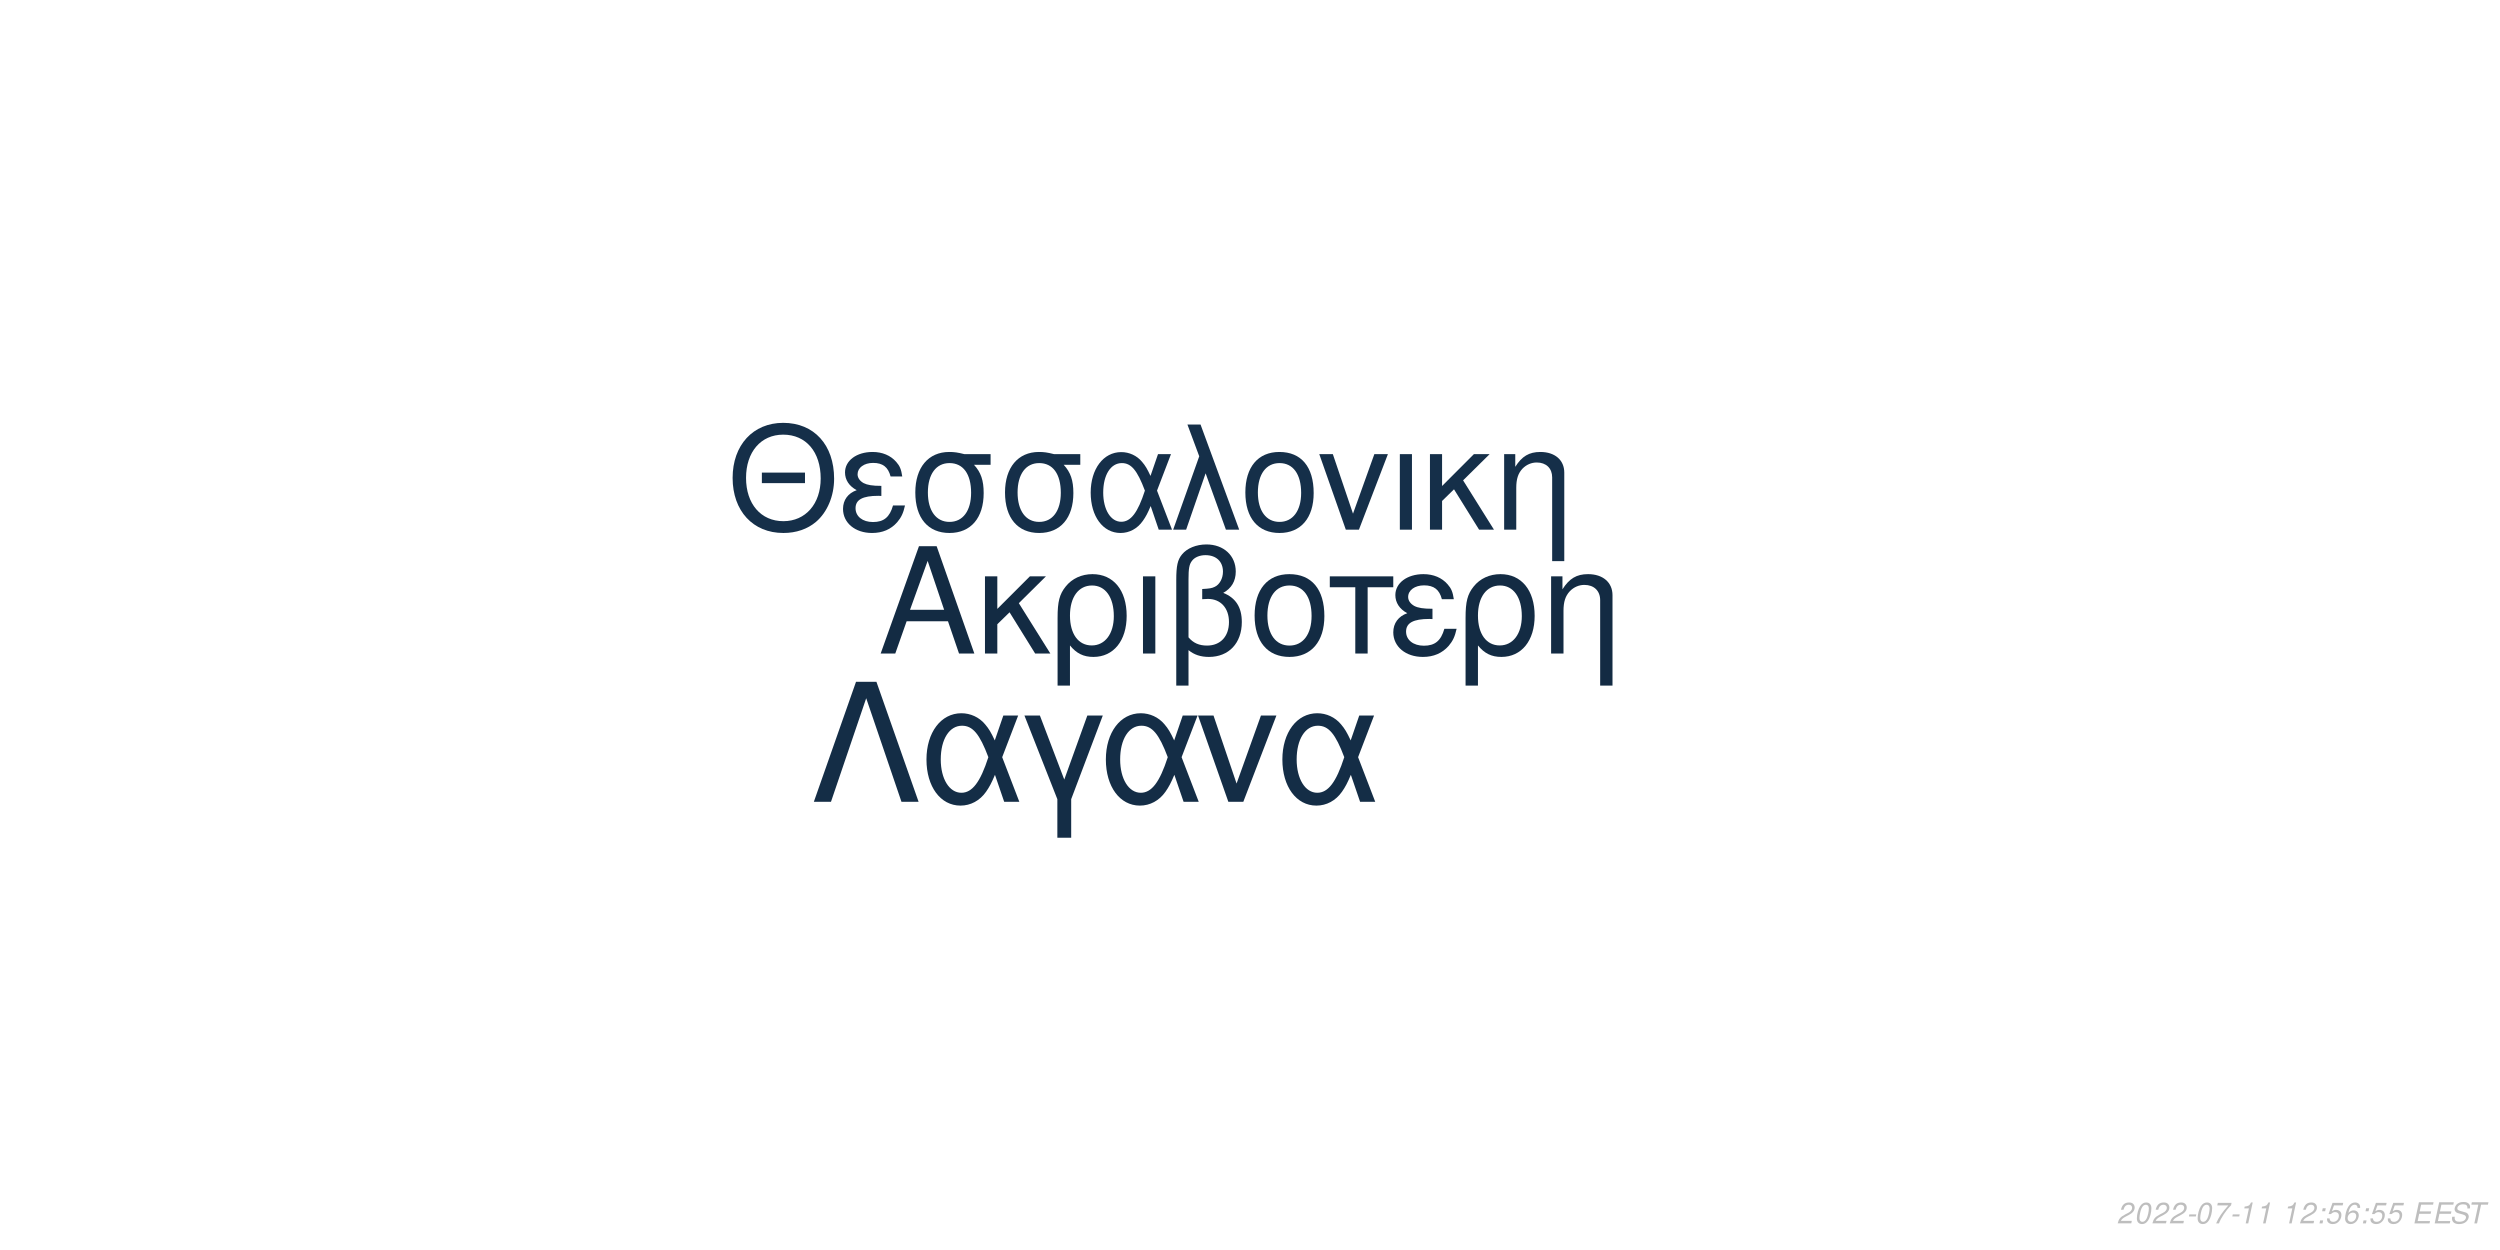
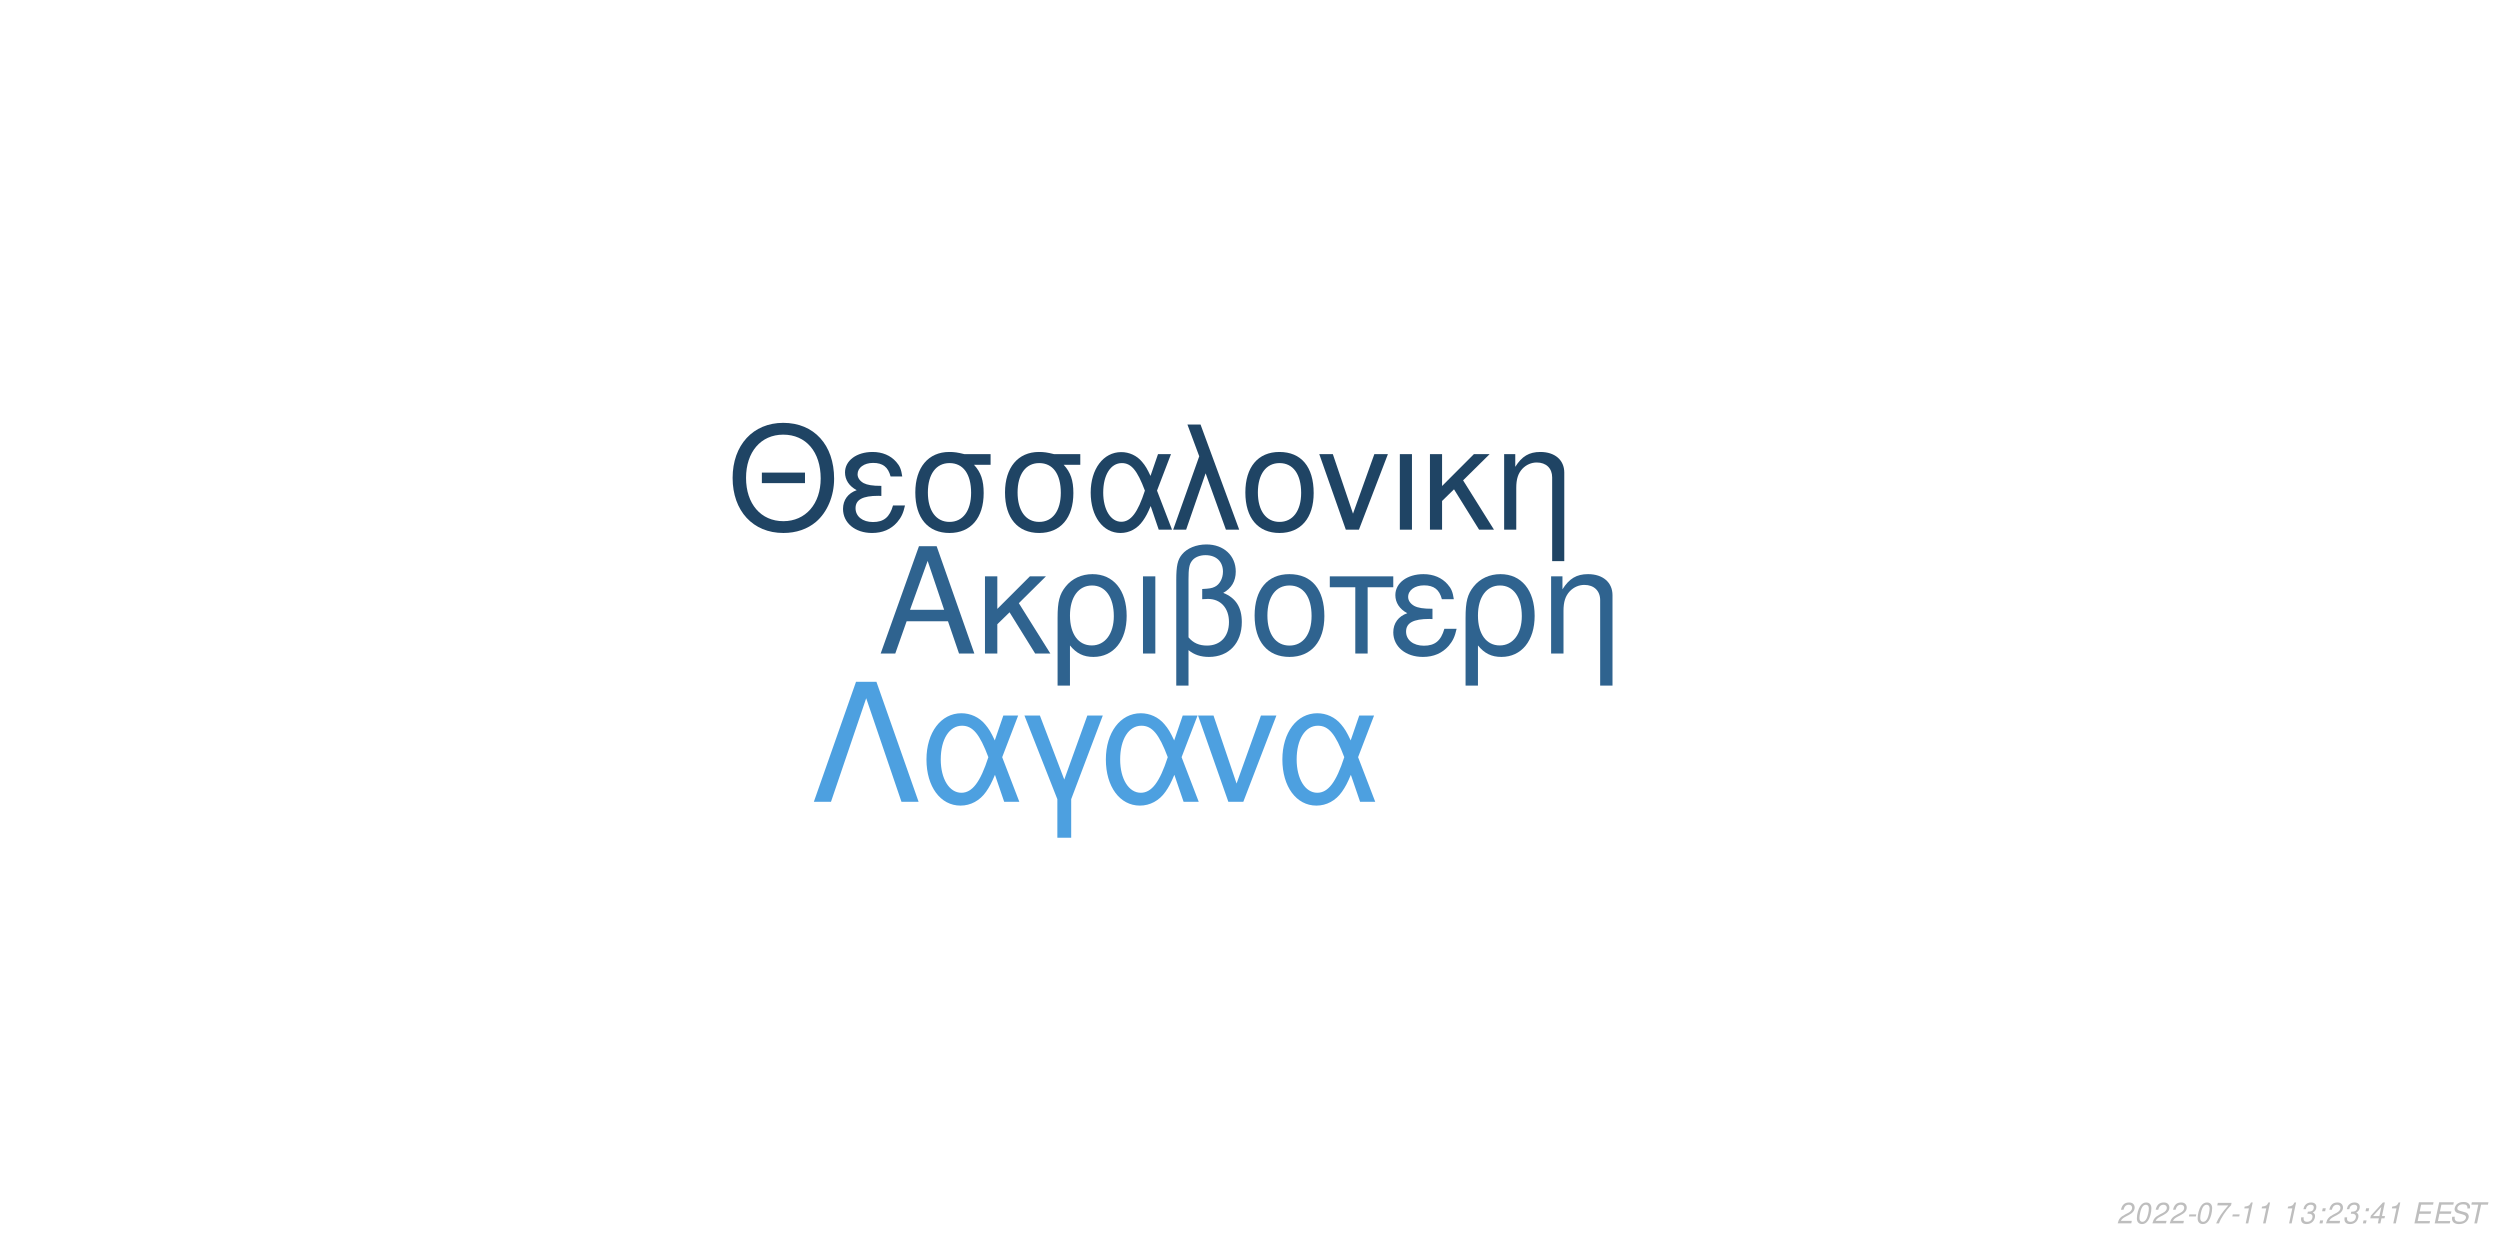
<svg xmlns="http://www.w3.org/2000/svg" xmlns:xlink="http://www.w3.org/1999/xlink" width="864pt" height="432pt" viewBox="0 0 864 432" version="1.1">
  <defs>
    <g>
      <symbol overflow="visible" id="glyph0-0">
        <path style="stroke:none;" d="" />
      </symbol>
      <symbol overflow="visible" id="glyph0-1">
        <path style="stroke:none;" d="M 24.125 -11.141 L 27.938 0 L 33.234 0 L 20.203 -37.094 L 14.094 -37.094 L 0.859 0 L 5.906 0 L 9.828 -11.141 Z M 22.797 -15.109 L 11 -15.109 L 17.094 -32.016 Z M 22.797 -15.109 " />
      </symbol>
      <symbol overflow="visible" id="glyph0-2">
        <path style="stroke:none;" d="M 7.172 -15.422 L 7.172 -26.672 L 2.906 -26.672 L 2.906 0 L 7.172 0 L 7.172 -10.125 L 11.406 -14.25 L 20.25 0 L 25.5 0 L 14.609 -17.406 L 23.969 -26.672 L 18.422 -26.672 Z M 7.172 -15.422 " />
      </symbol>
      <symbol overflow="visible" id="glyph0-3">
        <path style="stroke:none;" d="M 3 11.094 L 7.281 11.094 L 7.281 -2.797 C 9.516 -0.047 11.953 1.172 15.375 1.172 C 22.344 1.172 26.875 -4.422 26.875 -13.031 C 26.875 -21.891 22.297 -27.438 15.062 -27.438 C 11.297 -27.438 7.984 -25.906 5.797 -23.156 C 3.672 -20.516 3 -17.969 3 -12.359 Z M 14.906 -23.516 C 19.547 -23.516 22.438 -19.438 22.438 -12.922 C 22.438 -6.812 19.391 -2.797 14.812 -2.797 C 10.172 -2.797 7.281 -6.766 7.281 -13.125 C 7.281 -19.484 10.234 -23.516 14.906 -23.516 Z M 14.906 -23.516 " />
      </symbol>
      <symbol overflow="visible" id="glyph0-4">
        <path style="stroke:none;" d="M 3.516 0 L 7.781 0 L 7.781 -26.672 L 3.516 -26.672 Z M 3.516 0 " />
      </symbol>
      <symbol overflow="visible" id="glyph0-5">
        <path style="stroke:none;" d="M 4.016 11.094 L 8.25 11.094 L 8.25 -1.172 C 10.172 0.406 12.422 1.172 15.312 1.172 C 22.188 1.172 26.672 -3.609 26.672 -10.891 C 26.672 -15.984 24.578 -19.234 20.25 -20.969 C 23.109 -22.547 24.578 -25.031 24.578 -28.344 C 24.578 -33.844 20.406 -37.703 14.453 -37.703 C 10.938 -37.703 7.734 -36.391 6 -34.25 C 4.484 -32.422 4.016 -30.328 4.016 -25.391 Z M 8.25 -25.656 C 8.25 -29.359 8.5 -30.844 9.469 -32.062 C 10.375 -33.281 12.156 -34 14.094 -34 C 17.812 -34 20.156 -31.812 20.156 -28.297 C 20.156 -25.953 18.984 -23.812 17.297 -23.047 C 16.281 -22.547 15.469 -22.438 12.984 -22.297 L 12.984 -18.781 C 13.734 -18.828 14.344 -18.875 14.969 -18.875 C 19.344 -18.875 22.234 -15.719 22.234 -10.891 C 22.234 -5.906 19.281 -2.75 14.656 -2.75 C 11.953 -2.75 9.922 -3.609 8.25 -5.594 Z M 8.25 -25.656 " />
      </symbol>
      <symbol overflow="visible" id="glyph0-6">
        <path style="stroke:none;" d="M 14.094 -27.438 C 6.562 -27.438 2.094 -22.094 2.094 -13.125 C 2.094 -4.125 6.562 1.172 14.141 1.172 C 21.672 1.172 26.203 -4.172 26.203 -12.922 C 26.203 -22.188 21.828 -27.438 14.094 -27.438 Z M 14.141 -23.516 C 18.938 -23.516 21.781 -19.594 21.781 -12.984 C 21.781 -6.672 18.828 -2.75 14.141 -2.75 C 9.422 -2.75 6.516 -6.672 6.516 -13.125 C 6.516 -19.594 9.422 -23.516 14.141 -23.516 Z M 14.141 -23.516 " />
      </symbol>
      <symbol overflow="visible" id="glyph0-7">
        <path style="stroke:none;" d="M 7.891 0 L 12.156 0 L 12.156 -22.906 L 21.016 -22.906 L 21.016 -26.672 L -0.922 -26.672 L -0.922 -22.906 L 7.891 -22.906 Z M 7.891 0 " />
      </symbol>
      <symbol overflow="visible" id="glyph0-8">
        <path style="stroke:none;" d="M 14.562 -15.469 C 11.344 -15.469 9.562 -15.781 8.297 -16.438 C 6.922 -17.203 6.156 -18.328 6.156 -19.547 C 6.156 -21.891 8.453 -23.562 11.656 -23.562 C 15.062 -23.562 16.953 -22.094 17.812 -18.781 L 21.938 -18.781 C 21.578 -21.266 21.062 -22.5 19.797 -23.922 C 17.812 -26.203 14.906 -27.438 11.453 -27.438 C 5.797 -27.438 1.734 -24.375 1.734 -20.203 C 1.734 -17.609 3.156 -15.375 5.859 -13.938 C 2.797 -12.875 1.016 -10.484 1.016 -7.328 C 1.016 -2.391 5.297 1.172 11.25 1.172 C 14.969 1.172 17.906 -0.109 20.156 -2.641 C 21.578 -4.328 22.297 -5.797 22.906 -8.547 L 18.672 -8.547 C 17.5 -4.422 15.422 -2.703 11.609 -2.703 C 7.938 -2.703 5.438 -4.688 5.438 -7.578 C 5.438 -10.578 7.938 -11.953 13.484 -11.953 C 13.641 -11.953 14.094 -11.953 14.562 -11.906 Z M 14.562 -15.469 " />
      </symbol>
      <symbol overflow="visible" id="glyph0-9">
        <path style="stroke:none;" d="M 3.562 -26.672 L 3.562 0 L 7.844 0 L 7.844 -14.703 C 7.844 -17.906 8.5 -19.891 10.031 -21.531 C 11.406 -22.953 13.188 -23.719 15.062 -23.719 C 18.375 -23.719 20.516 -21.672 20.516 -18.469 L 20.516 11.094 L 24.781 11.094 L 24.781 -20.156 C 24.781 -24.578 21.469 -27.438 16.328 -27.438 C 12.359 -27.438 9.828 -25.906 7.484 -22.188 L 7.484 -26.672 Z M 3.562 -26.672 " />
      </symbol>
      <symbol overflow="visible" id="glyph1-0">
        <path style="stroke:none;" d="" />
      </symbol>
      <symbol overflow="visible" id="glyph1-1">
        <path style="stroke:none;" d="M 26.859 -19.734 L 11.953 -19.734 L 11.953 -16.094 L 26.859 -16.094 Z M 19.328 -36.922 C 8.922 -36.922 1.844 -29.25 1.844 -17.891 C 1.844 -6.484 8.875 1.141 19.391 1.141 C 23.812 1.141 27.703 -0.203 30.641 -2.688 C 34.578 -6.031 36.922 -11.656 36.922 -17.594 C 36.922 -29.297 30 -36.922 19.328 -36.922 Z M 19.328 -32.844 C 27.203 -32.844 32.281 -26.906 32.281 -17.688 C 32.281 -8.922 27.062 -2.938 19.391 -2.938 C 11.609 -2.938 6.484 -8.922 6.484 -17.891 C 6.484 -26.859 11.609 -32.844 19.328 -32.844 Z M 19.328 -32.844 " />
      </symbol>
      <symbol overflow="visible" id="glyph1-2">
        <path style="stroke:none;" d="M 14.25 -15.141 C 11.109 -15.141 9.375 -15.453 8.125 -16.094 C 6.781 -16.844 6.031 -17.938 6.031 -19.141 C 6.031 -21.422 8.266 -23.078 11.406 -23.078 C 14.75 -23.078 16.594 -21.625 17.438 -18.391 L 21.469 -18.391 C 21.125 -20.828 20.625 -22.031 19.391 -23.422 C 17.438 -25.656 14.594 -26.859 11.219 -26.859 C 5.688 -26.859 1.688 -23.875 1.688 -19.781 C 1.688 -17.234 3.094 -15.047 5.734 -13.656 C 2.734 -12.609 1 -10.266 1 -7.172 C 1 -2.344 5.188 1.141 11.016 1.141 C 14.656 1.141 17.547 -0.094 19.734 -2.594 C 21.125 -4.234 21.828 -5.688 22.422 -8.375 L 18.281 -8.375 C 17.141 -4.328 15.094 -2.641 11.359 -2.641 C 7.766 -2.641 5.328 -4.578 5.328 -7.422 C 5.328 -10.359 7.766 -11.703 13.203 -11.703 C 13.359 -11.703 13.797 -11.703 14.25 -11.656 Z M 14.25 -15.141 " />
      </symbol>
      <symbol overflow="visible" id="glyph1-3">
        <path style="stroke:none;" d="M 29 -26.109 L 19.938 -26.109 C 17.594 -26.703 16.438 -26.859 14.703 -26.859 C 7.469 -26.859 2.984 -21.469 2.984 -12.859 C 2.984 -4.031 7.375 1.141 14.797 1.141 C 22.172 1.141 26.609 -4.078 26.609 -12.656 C 26.609 -17.047 25.656 -19.828 23.266 -22.422 L 29 -22.422 Z M 14.797 -23.016 C 19.531 -23.016 22.266 -19.234 22.266 -12.75 C 22.266 -6.531 19.438 -2.688 14.797 -2.688 C 10.172 -2.688 7.328 -6.531 7.328 -12.859 C 7.328 -19.188 10.172 -23.016 14.797 -23.016 Z M 14.797 -23.016 " />
      </symbol>
      <symbol overflow="visible" id="glyph1-4">
        <path style="stroke:none;" d="M 29.344 -26.109 L 24.859 -26.109 L 22.266 -18.578 C 21.125 -21.031 20.484 -22.125 19.328 -23.469 C 17.547 -25.609 14.906 -26.812 12.156 -26.812 C 5.984 -26.812 1.594 -20.984 1.594 -12.812 C 1.594 -4.578 5.828 1.141 11.906 1.141 C 14.953 1.141 17.734 -0.344 19.625 -3.047 C 20.672 -4.531 21.281 -5.688 22.328 -8.172 L 25.109 0 L 29.703 0 L 24.516 -13.5 Z M 20.328 -13.5 C 17.891 -5.922 15.453 -2.734 12.156 -2.734 C 8.516 -2.734 5.922 -6.922 5.922 -12.812 C 5.922 -18.938 8.516 -23.016 12.359 -23.016 C 15.594 -23.016 17.688 -20.531 20.328 -13.5 Z M 20.328 -13.5 " />
      </symbol>
      <symbol overflow="visible" id="glyph1-5">
        <path style="stroke:none;" d="M 1.094 0 L 5.578 0 L 12.312 -19.484 L 19.328 0 L 23.922 0 L 10.562 -36.328 L 6.031 -36.328 L 10.109 -25.359 Z M 1.094 0 " />
      </symbol>
      <symbol overflow="visible" id="glyph1-6">
        <path style="stroke:none;" d="M 13.797 -26.859 C 6.422 -26.859 2.047 -21.625 2.047 -12.859 C 2.047 -4.031 6.422 1.141 13.859 1.141 C 21.234 1.141 25.656 -4.078 25.656 -12.656 C 25.656 -21.719 21.375 -26.859 13.797 -26.859 Z M 13.859 -23.016 C 18.531 -23.016 21.328 -19.188 21.328 -12.703 C 21.328 -6.531 18.438 -2.688 13.859 -2.688 C 9.219 -2.688 6.375 -6.531 6.375 -12.859 C 6.375 -19.188 9.219 -23.016 13.859 -23.016 Z M 13.859 -23.016 " />
      </symbol>
      <symbol overflow="visible" id="glyph1-7">
        <path style="stroke:none;" d="M 14.297 0 L 24.312 -26.109 L 19.625 -26.109 L 12.25 -5.531 L 5.281 -26.109 L 0.594 -26.109 L 9.766 0 Z M 14.297 0 " />
      </symbol>
      <symbol overflow="visible" id="glyph1-8">
        <path style="stroke:none;" d="M 3.438 0 L 7.625 0 L 7.625 -26.109 L 3.438 -26.109 Z M 3.438 0 " />
      </symbol>
      <symbol overflow="visible" id="glyph1-9">
        <path style="stroke:none;" d="M 7.031 -15.094 L 7.031 -26.109 L 2.844 -26.109 L 2.844 0 L 7.031 0 L 7.031 -9.922 L 11.156 -13.953 L 19.828 0 L 24.969 0 L 14.297 -17.047 L 23.469 -26.109 L 18.031 -26.109 Z M 7.031 -15.094 " />
      </symbol>
      <symbol overflow="visible" id="glyph1-10">
        <path style="stroke:none;" d="M 3.484 -26.109 L 3.484 0 L 7.672 0 L 7.672 -14.406 C 7.672 -17.547 8.328 -19.484 9.812 -21.078 C 11.156 -22.469 12.906 -23.219 14.75 -23.219 C 17.984 -23.219 20.078 -21.234 20.078 -18.094 L 20.078 10.859 L 24.266 10.859 L 24.266 -19.734 C 24.266 -24.062 21.031 -26.859 16 -26.859 C 12.109 -26.859 9.609 -25.359 7.328 -21.719 L 7.328 -26.109 Z M 3.484 -26.109 " />
      </symbol>
      <symbol overflow="visible" id="glyph2-0">
        <path style="stroke:none;" d="" />
      </symbol>
      <symbol overflow="visible" id="glyph2-1">
        <path style="stroke:none;" d="M 22.531 -41.484 L 15.484 -41.484 L 0.906 0 L 6.828 0 L 19 -35.797 L 31.188 0 L 37.109 0 Z M 22.531 -41.484 " />
      </symbol>
      <symbol overflow="visible" id="glyph2-2">
        <path style="stroke:none;" d="M 33.516 -29.812 L 28.391 -29.812 L 25.438 -21.219 C 24.125 -24.016 23.391 -25.266 22.078 -26.797 C 20.031 -29.25 17.016 -30.609 13.891 -30.609 C 6.828 -30.609 1.828 -23.953 1.828 -14.625 C 1.828 -5.234 6.656 1.312 13.594 1.312 C 17.078 1.312 20.266 -0.391 22.422 -3.469 C 23.609 -5.172 24.297 -6.484 25.5 -9.328 L 28.688 0 L 33.922 0 L 28 -15.422 Z M 23.219 -15.422 C 20.422 -6.766 17.641 -3.125 13.891 -3.125 C 9.734 -3.125 6.766 -7.906 6.766 -14.625 C 6.766 -21.625 9.734 -26.297 14.109 -26.297 C 17.812 -26.297 20.203 -23.453 23.219 -15.422 Z M 23.219 -15.422 " />
      </symbol>
      <symbol overflow="visible" id="glyph2-3">
        <path style="stroke:none;" d="M 12.062 12.406 L 16.844 12.406 L 16.844 -0.906 L 27.766 -29.812 L 22.422 -29.812 L 14.453 -7.688 L 6.031 -29.812 L 0.688 -29.812 L 12.062 -0.906 Z M 12.062 12.406 " />
      </symbol>
      <symbol overflow="visible" id="glyph2-4">
        <path style="stroke:none;" d="M 16.328 0 L 27.766 -29.812 L 22.422 -29.812 L 14 -6.312 L 6.031 -29.812 L 0.688 -29.812 L 11.156 0 Z M 16.328 0 " />
      </symbol>
      <symbol overflow="visible" id="glyph3-0">
        <path style="stroke:none;" d="" />
      </symbol>
      <symbol overflow="visible" id="glyph3-1">
        <path style="stroke:none;" d="M 5.234 -0.875 L 1.469 -0.875 C 1.641 -1.375 2.203 -1.891 3.109 -2.344 L 4.234 -2.938 C 5.562 -3.625 6.219 -4.469 6.219 -5.484 C 6.219 -5.938 6.062 -6.359 5.797 -6.656 C 5.469 -7.047 4.984 -7.234 4.312 -7.234 C 2.766 -7.234 1.891 -6.453 1.484 -4.734 L 2.375 -4.734 C 2.484 -5.188 2.609 -5.484 2.797 -5.75 C 3.094 -6.203 3.609 -6.453 4.188 -6.453 C 4.891 -6.453 5.344 -6.031 5.344 -5.375 C 5.344 -4.703 4.859 -4.094 4.016 -3.656 L 2.984 -3.125 C 1.234 -2.188 0.797 -1.656 0.344 -0.016 L 5.047 -0.016 Z M 5.234 -0.875 " />
      </symbol>
      <symbol overflow="visible" id="glyph3-2">
        <path style="stroke:none;" d="M 4.203 -7.234 C 3.375 -7.234 2.688 -6.812 2.125 -5.984 C 1.484 -5.047 0.984 -3.188 0.984 -1.734 C 0.984 -1.109 1.172 -0.562 1.484 -0.266 C 1.797 0.047 2.281 0.234 2.766 0.234 C 3.625 0.234 4.281 -0.156 4.859 -1.016 C 5.516 -1.953 6 -3.797 6 -5.266 C 6 -6.5 5.328 -7.234 4.203 -7.234 Z M 4.094 -6.453 C 4.734 -6.453 5.125 -5.984 5.125 -5.156 C 5.125 -4.203 4.781 -2.625 4.406 -1.812 C 3.984 -0.938 3.516 -0.547 2.875 -0.547 C 2.25 -0.547 1.875 -1.031 1.875 -1.828 C 1.875 -2.797 2.203 -4.344 2.594 -5.203 C 2.984 -6.047 3.453 -6.453 4.094 -6.453 Z M 4.094 -6.453 " />
      </symbol>
      <symbol overflow="visible" id="glyph3-3">
        <path style="stroke:none;" d="M 3.516 -3.125 L 1.125 -3.125 L 0.969 -2.406 L 3.359 -2.406 Z M 3.516 -3.125 " />
      </symbol>
      <symbol overflow="visible" id="glyph3-4">
        <path style="stroke:none;" d="M 6.703 -7.094 L 1.953 -7.094 L 1.766 -6.219 L 5.594 -6.219 C 3.344 -3.688 2.266 -2.109 1.375 0 L 2.344 0 C 3.031 -1.906 4.828 -4.594 6.547 -6.281 Z M 6.703 -7.094 " />
      </symbol>
      <symbol overflow="visible" id="glyph3-5">
        <path style="stroke:none;" d="M 3.703 -5.188 L 2.594 0 L 3.469 0 L 5.016 -7.234 L 4.438 -7.234 C 3.906 -6.156 3.688 -6.016 2.234 -5.812 L 2.109 -5.188 Z M 3.703 -5.188 " />
      </symbol>
      <symbol overflow="visible" id="glyph3-6">
        <path style="stroke:none;" d="" />
      </symbol>
      <symbol overflow="visible" id="glyph3-7">
+         <path style="stroke:none;" d="M 2.922 -3.312 C 3.125 -3.344 3.234 -3.344 3.375 -3.344 C 4.203 -3.344 4.688 -3 4.688 -2.406 C 4.688 -1.312 3.906 -0.547 2.781 -0.547 C 2.047 -0.547 1.594 -0.938 1.594 -1.562 C 1.594 -1.719 1.609 -1.844 1.656 -2.094 L 0.766 -2.094 C 0.734 -1.797 0.719 -1.641 0.719 -1.469 C 0.719 -0.375 1.406 0.234 2.641 0.234 C 3.547 0.234 4.297 -0.078 4.812 -0.656 C 5.266 -1.156 5.562 -1.875 5.562 -2.547 C 5.562 -3.125 5.344 -3.453 4.797 -3.734 C 5.641 -4.234 6.016 -4.844 6.016 -5.734 C 6.016 -6.656 5.312 -7.234 4.203 -7.234 C 3.375 -7.234 2.672 -6.938 2.188 -6.375 C 1.891 -6.031 1.703 -5.641 1.516 -4.906 L 2.391 -4.906 C 2.5 -5.359 2.594 -5.594 2.734 -5.812 C 3.047 -6.234 3.516 -6.453 4.078 -6.453 C 4.734 -6.453 5.141 -6.125 5.141 -5.578 C 5.141 -5.188 5.016 -4.797 4.797 -4.547 C 4.516 -4.234 4 -4.062 3.266 -4.062 L 3.078 -4.062 Z M 2.922 -3.312 " />
+       </symbol>
+       <symbol overflow="visible" id="glyph3-8">
        <path style="stroke:none;" d="M 2.359 -1.031 L 1.312 -1.031 L 1.094 0 L 2.141 0 Z M 3.266 -5.234 L 2.219 -5.234 L 2 -4.203 L 3.047 -4.203 Z M 3.266 -5.234 " />
      </symbol>
-       <symbol overflow="visible" id="glyph3-8">
-         <path style="stroke:none;" d="M 6.297 -7.094 L 2.594 -7.094 L 1.234 -3.234 L 2.047 -3.234 C 2.656 -3.766 2.938 -3.906 3.531 -3.906 C 4.328 -3.906 4.797 -3.453 4.797 -2.688 C 4.797 -1.438 3.969 -0.547 2.828 -0.547 C 2.031 -0.547 1.609 -0.938 1.578 -1.734 L 0.703 -1.734 L 0.703 -1.516 C 0.703 -0.938 0.844 -0.547 1.188 -0.266 C 1.562 0.062 2.078 0.234 2.703 0.234 C 3.656 0.234 4.391 -0.156 4.984 -0.922 C 5.422 -1.5 5.672 -2.234 5.672 -2.953 C 5.672 -4 4.938 -4.672 3.812 -4.672 C 3.328 -4.672 2.906 -4.547 2.406 -4.234 L 3.109 -6.219 L 6.109 -6.219 Z M 6.297 -7.094 " />
-       </symbol>
      <symbol overflow="visible" id="glyph3-9">
-         <path style="stroke:none;" d="M 6.125 -5.344 L 6.141 -5.625 C 6.141 -6.609 5.453 -7.234 4.391 -7.234 C 3.438 -7.234 2.641 -6.719 2.016 -5.703 C 1.422 -4.781 0.938 -2.953 0.938 -1.688 C 0.938 -0.516 1.688 0.234 2.859 0.234 C 3.703 0.234 4.438 -0.156 5 -0.875 C 5.406 -1.422 5.672 -2.156 5.672 -2.766 C 5.672 -3.812 4.969 -4.5 3.906 -4.5 C 3.234 -4.5 2.672 -4.234 2.094 -3.625 C 2.406 -5.375 3.234 -6.453 4.25 -6.453 C 4.703 -6.453 5.062 -6.234 5.172 -5.844 C 5.203 -5.719 5.234 -5.578 5.25 -5.344 Z M 3.656 -3.734 C 4.344 -3.734 4.797 -3.281 4.797 -2.625 C 4.797 -1.469 3.984 -0.547 2.984 -0.547 C 2.297 -0.547 1.812 -1.047 1.812 -1.766 C 1.812 -2.859 2.625 -3.734 3.656 -3.734 Z M 3.656 -3.734 " />
+         <path style="stroke:none;" d="M 3.625 -1.75 L 3.266 0 L 4.141 0 L 4.516 -1.75 L 5.562 -1.75 L 5.734 -2.531 L 4.688 -2.531 L 5.688 -7.234 L 5.016 -7.234 L 0.844 -2.672 L 0.641 -1.75 Z M 3.797 -2.531 L 1.594 -2.531 L 4.469 -5.703 Z M 3.797 -2.531 " />
      </symbol>
      <symbol overflow="visible" id="glyph3-10">
        <path style="stroke:none;" d="M 2.547 -3.312 L 6.5 -3.312 L 6.688 -4.141 L 2.719 -4.141 L 3.219 -6.469 L 7.344 -6.469 L 7.516 -7.297 L 2.453 -7.297 L 0.906 0 L 6.125 0 L 6.297 -0.812 L 2.016 -0.812 Z M 2.547 -3.312 " />
      </symbol>
      <symbol overflow="visible" id="glyph3-11">
        <path style="stroke:none;" d="M 7.062 -5.156 C 7.125 -5.438 7.141 -5.562 7.141 -5.703 C 7.141 -6.156 6.938 -6.594 6.594 -6.891 C 6.188 -7.25 5.656 -7.406 4.875 -7.406 C 3.844 -7.406 3.047 -7.125 2.5 -6.562 C 2.094 -6.141 1.781 -5.438 1.781 -4.922 C 1.781 -4.297 2.219 -3.766 2.891 -3.562 L 4.594 -3.094 C 5.406 -2.859 5.734 -2.578 5.734 -2.094 C 5.734 -1.781 5.547 -1.406 5.266 -1.141 C 4.844 -0.766 4.266 -0.578 3.453 -0.578 C 2.328 -0.578 1.812 -0.984 1.812 -1.906 C 1.812 -2.047 1.812 -2.125 1.844 -2.312 L 0.984 -2.312 C 0.906 -2.062 0.891 -1.906 0.891 -1.688 C 0.891 -0.484 1.797 0.234 3.297 0.234 C 4.359 0.234 5.234 -0.062 5.812 -0.609 C 6.344 -1.078 6.688 -1.797 6.688 -2.375 C 6.688 -2.641 6.609 -2.906 6.453 -3.156 C 6.234 -3.5 5.938 -3.703 5.469 -3.828 L 3.75 -4.312 C 2.984 -4.547 2.734 -4.734 2.734 -5.188 C 2.734 -5.547 2.875 -5.844 3.188 -6.109 C 3.547 -6.438 4.031 -6.594 4.703 -6.594 C 5.266 -6.594 5.688 -6.484 5.906 -6.297 C 6.094 -6.125 6.219 -5.797 6.219 -5.516 C 6.219 -5.422 6.203 -5.344 6.188 -5.156 Z M 7.062 -5.156 " />
      </symbol>
      <symbol overflow="visible" id="glyph3-12">
        <path style="stroke:none;" d="M 4.938 -6.469 L 7.312 -6.469 L 7.484 -7.297 L 1.75 -7.297 L 1.578 -6.469 L 3.984 -6.469 L 2.609 0 L 3.547 0 Z M 4.938 -6.469 " />
      </symbol>
    </g>
  </defs>
  <g id="surface1">
    <rect x="0" y="0" width="864" height="432" style="fill:rgb(100%,100%,100%);fill-opacity:1;stroke:none;" />
-     <g style="fill:rgb(7.451%,16.863%,26.275%);fill-opacity:1;">
+     <g style="fill:rgb(18.431%,38.824%,56.078%);fill-opacity:1;">
      <use xlink:href="#glyph0-1" x="303.5" y="225.861" />
      <use xlink:href="#glyph0-2" x="337.5" y="225.861" />
      <use xlink:href="#glyph0-3" x="362.5" y="225.861" />
      <use xlink:href="#glyph0-4" x="391.5" y="225.861" />
      <use xlink:href="#glyph0-5" x="402.5" y="225.861" />
      <use xlink:href="#glyph0-6" x="431.5" y="225.861" />
      <use xlink:href="#glyph0-7" x="460.5" y="225.861" />
      <use xlink:href="#glyph0-8" x="480.5" y="225.861" />
      <use xlink:href="#glyph0-3" x="503.5" y="225.861" />
      <use xlink:href="#glyph0-9" x="532.5" y="225.861" />
    </g>
-     <g style="fill:rgb(8.235%,18.431%,28.627%);fill-opacity:1;">
+     <g style="fill:rgb(12.157%,26.667%,39.216%);fill-opacity:1;">
      <use xlink:href="#glyph1-1" x="251.348" y="183.058" />
      <use xlink:href="#glyph1-2" x="290.348" y="183.058" />
      <use xlink:href="#glyph1-3" x="313.348" y="183.058" />
      <use xlink:href="#glyph1-3" x="344.348" y="183.058" />
      <use xlink:href="#glyph1-4" x="375.348" y="183.058" />
      <use xlink:href="#glyph1-5" x="404.348" y="183.058" />
      <use xlink:href="#glyph1-6" x="428.348" y="183.058" />
      <use xlink:href="#glyph1-7" x="455.348" y="183.058" />
      <use xlink:href="#glyph1-8" x="480.348" y="183.058" />
      <use xlink:href="#glyph1-9" x="491.348" y="183.058" />
      <use xlink:href="#glyph1-10" x="516.348" y="183.058" />
    </g>
-     <g style="fill:rgb(7.843%,17.647%,27.451%);fill-opacity:1;">
+     <g style="fill:rgb(30.196%,62.745%,87.843%);fill-opacity:1;">
      <use xlink:href="#glyph2-1" x="280.359" y="277.105" />
      <use xlink:href="#glyph2-2" x="318.359" y="277.105" />
      <use xlink:href="#glyph2-3" x="353.359" y="277.105" />
      <use xlink:href="#glyph2-2" x="380.359" y="277.105" />
      <use xlink:href="#glyph2-4" x="413.359" y="277.105" />
      <use xlink:href="#glyph2-2" x="441.359" y="277.105" />
    </g>
    <g style="fill:rgb(74.51%,74.51%,74.51%);fill-opacity:1;">
      <use xlink:href="#glyph3-1" x="731.52" y="422.81" />
      <use xlink:href="#glyph3-2" x="737.52" y="422.81" />
      <use xlink:href="#glyph3-1" x="743.52" y="422.81" />
      <use xlink:href="#glyph3-1" x="749.52" y="422.81" />
      <use xlink:href="#glyph3-3" x="755.52" y="422.81" />
      <use xlink:href="#glyph3-2" x="758.52" y="422.81" />
      <use xlink:href="#glyph3-4" x="764.52" y="422.81" />
      <use xlink:href="#glyph3-3" x="770.52" y="422.81" />
      <use xlink:href="#glyph3-5" x="773.52" y="422.81" />
      <use xlink:href="#glyph3-5" x="779.52" y="422.81" />
      <use xlink:href="#glyph3-6" x="785.52" y="422.81" />
      <use xlink:href="#glyph3-5" x="788.52" y="422.81" />
-       <use xlink:href="#glyph3-1" x="794.52" y="422.81" />
-       <use xlink:href="#glyph3-7" x="800.52" y="422.81" />
-       <use xlink:href="#glyph3-8" x="803.52" y="422.81" />
-       <use xlink:href="#glyph3-9" x="809.52" y="422.81" />
-       <use xlink:href="#glyph3-7" x="815.52" y="422.81" />
-       <use xlink:href="#glyph3-8" x="818.52" y="422.81" />
-       <use xlink:href="#glyph3-8" x="824.52" y="422.81" />
+       <use xlink:href="#glyph3-7" x="794.52" y="422.81" />
+       <use xlink:href="#glyph3-8" x="800.52" y="422.81" />
+       <use xlink:href="#glyph3-1" x="803.52" y="422.81" />
+       <use xlink:href="#glyph3-7" x="809.52" y="422.81" />
+       <use xlink:href="#glyph3-8" x="815.52" y="422.81" />
+       <use xlink:href="#glyph3-9" x="818.52" y="422.81" />
+       <use xlink:href="#glyph3-5" x="824.52" y="422.81" />
      <use xlink:href="#glyph3-6" x="830.52" y="422.81" />
      <use xlink:href="#glyph3-10" x="833.52" y="422.81" />
      <use xlink:href="#glyph3-10" x="840.52" y="422.81" />
      <use xlink:href="#glyph3-11" x="846.52" y="422.81" />
      <use xlink:href="#glyph3-12" x="852.52" y="422.81" />
    </g>
  </g>
</svg>
